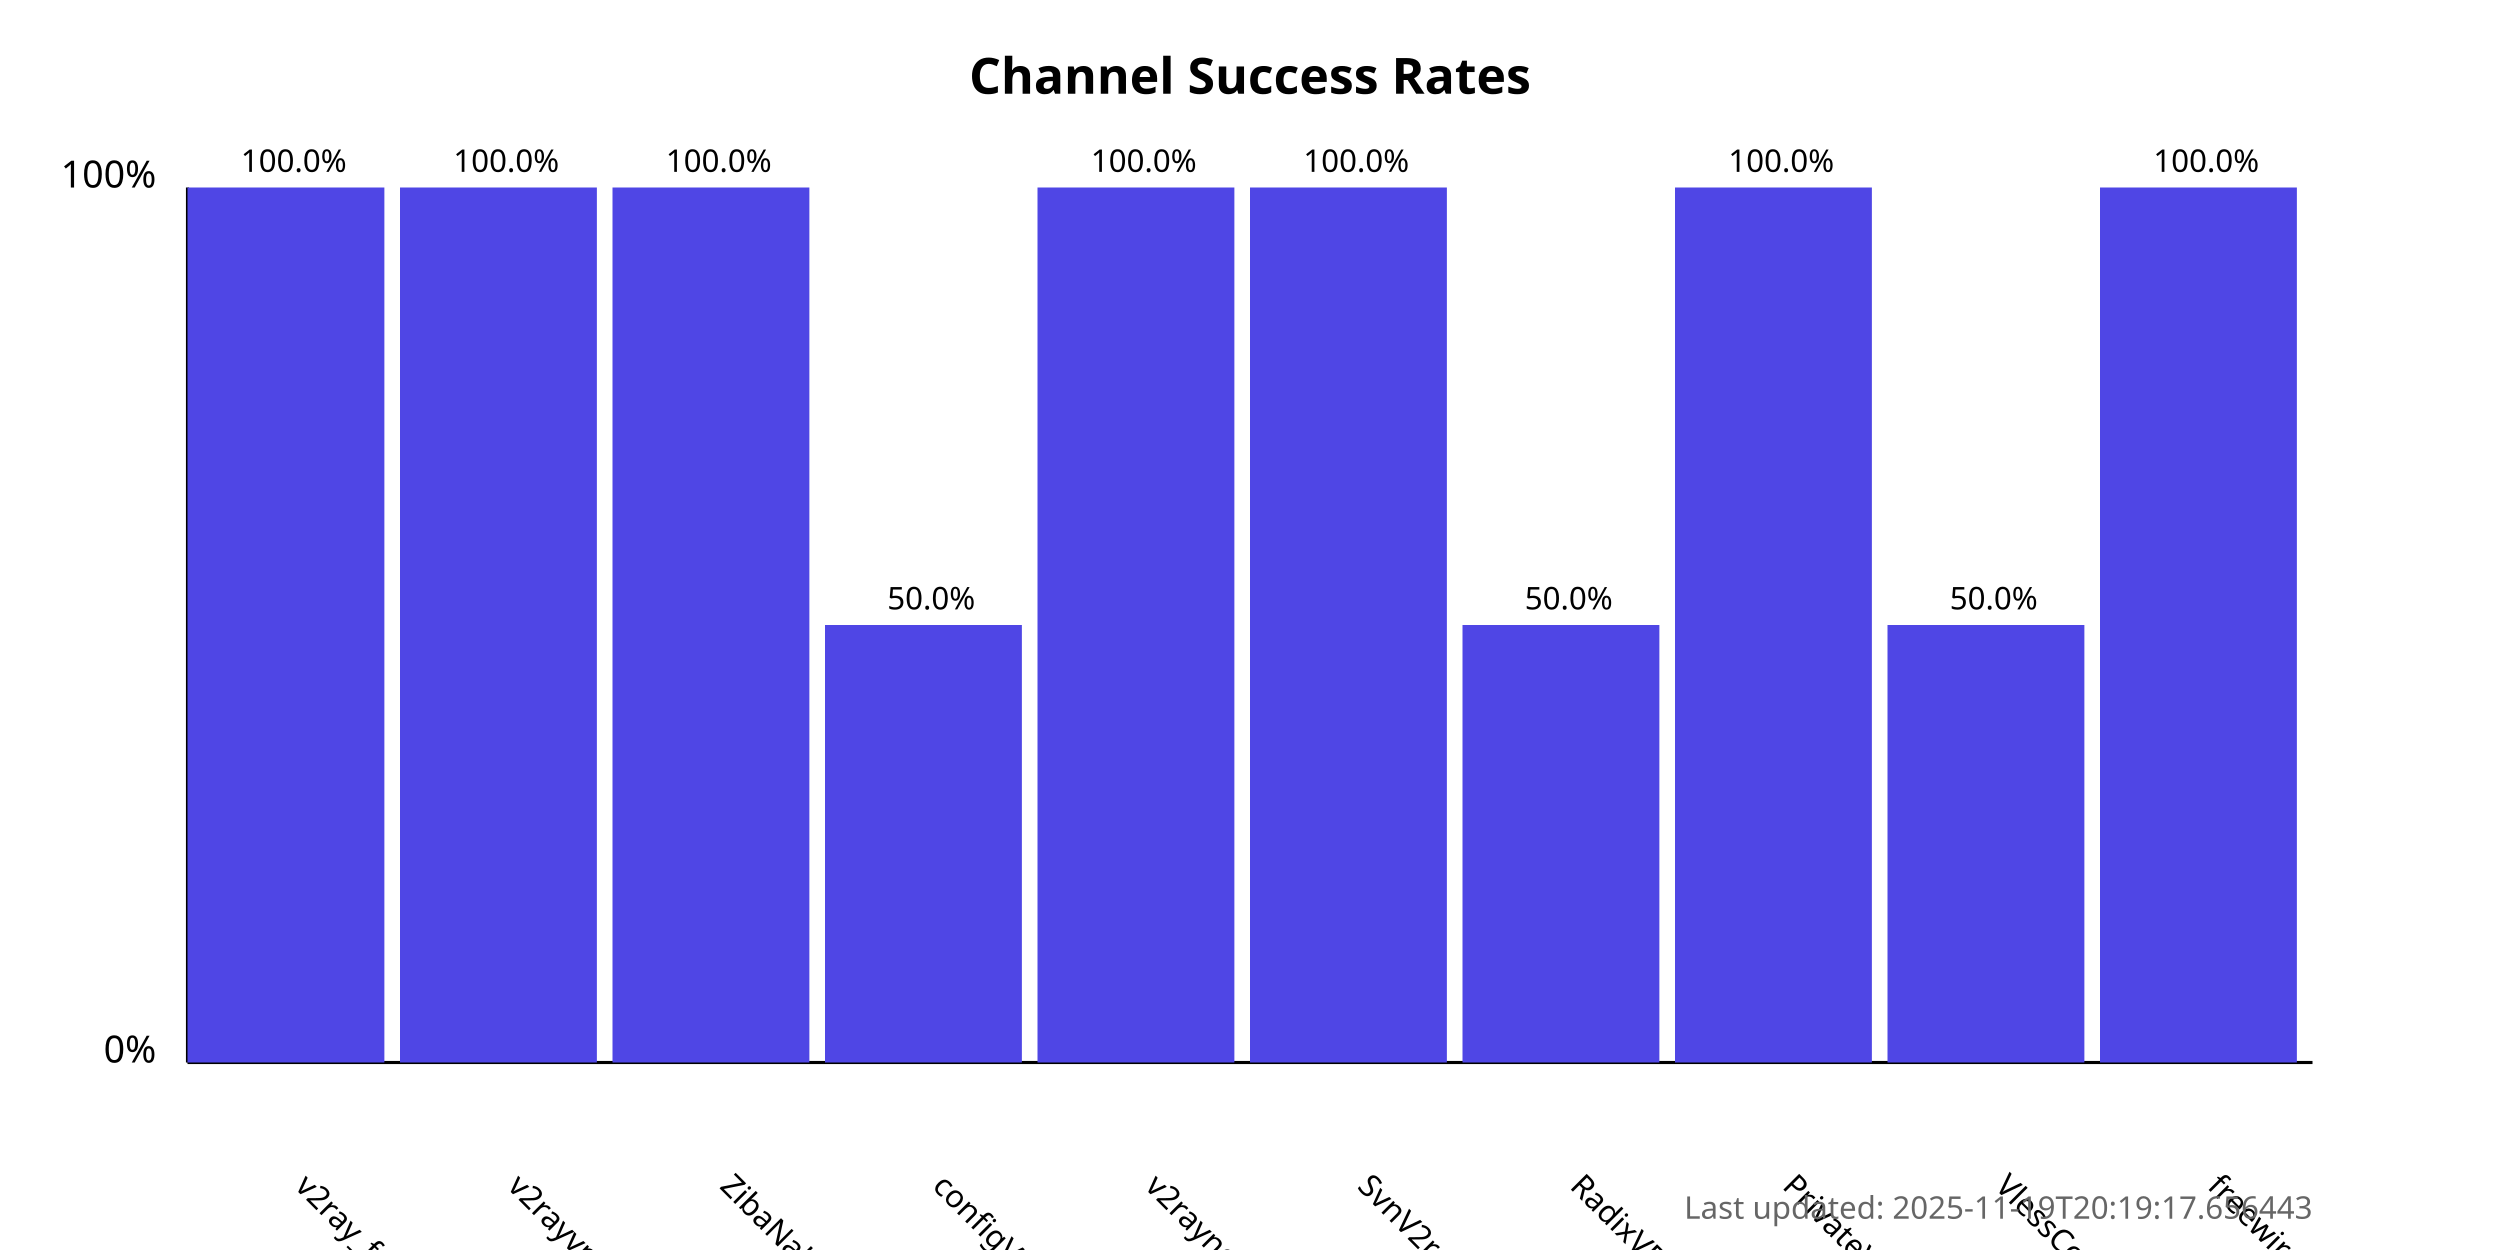
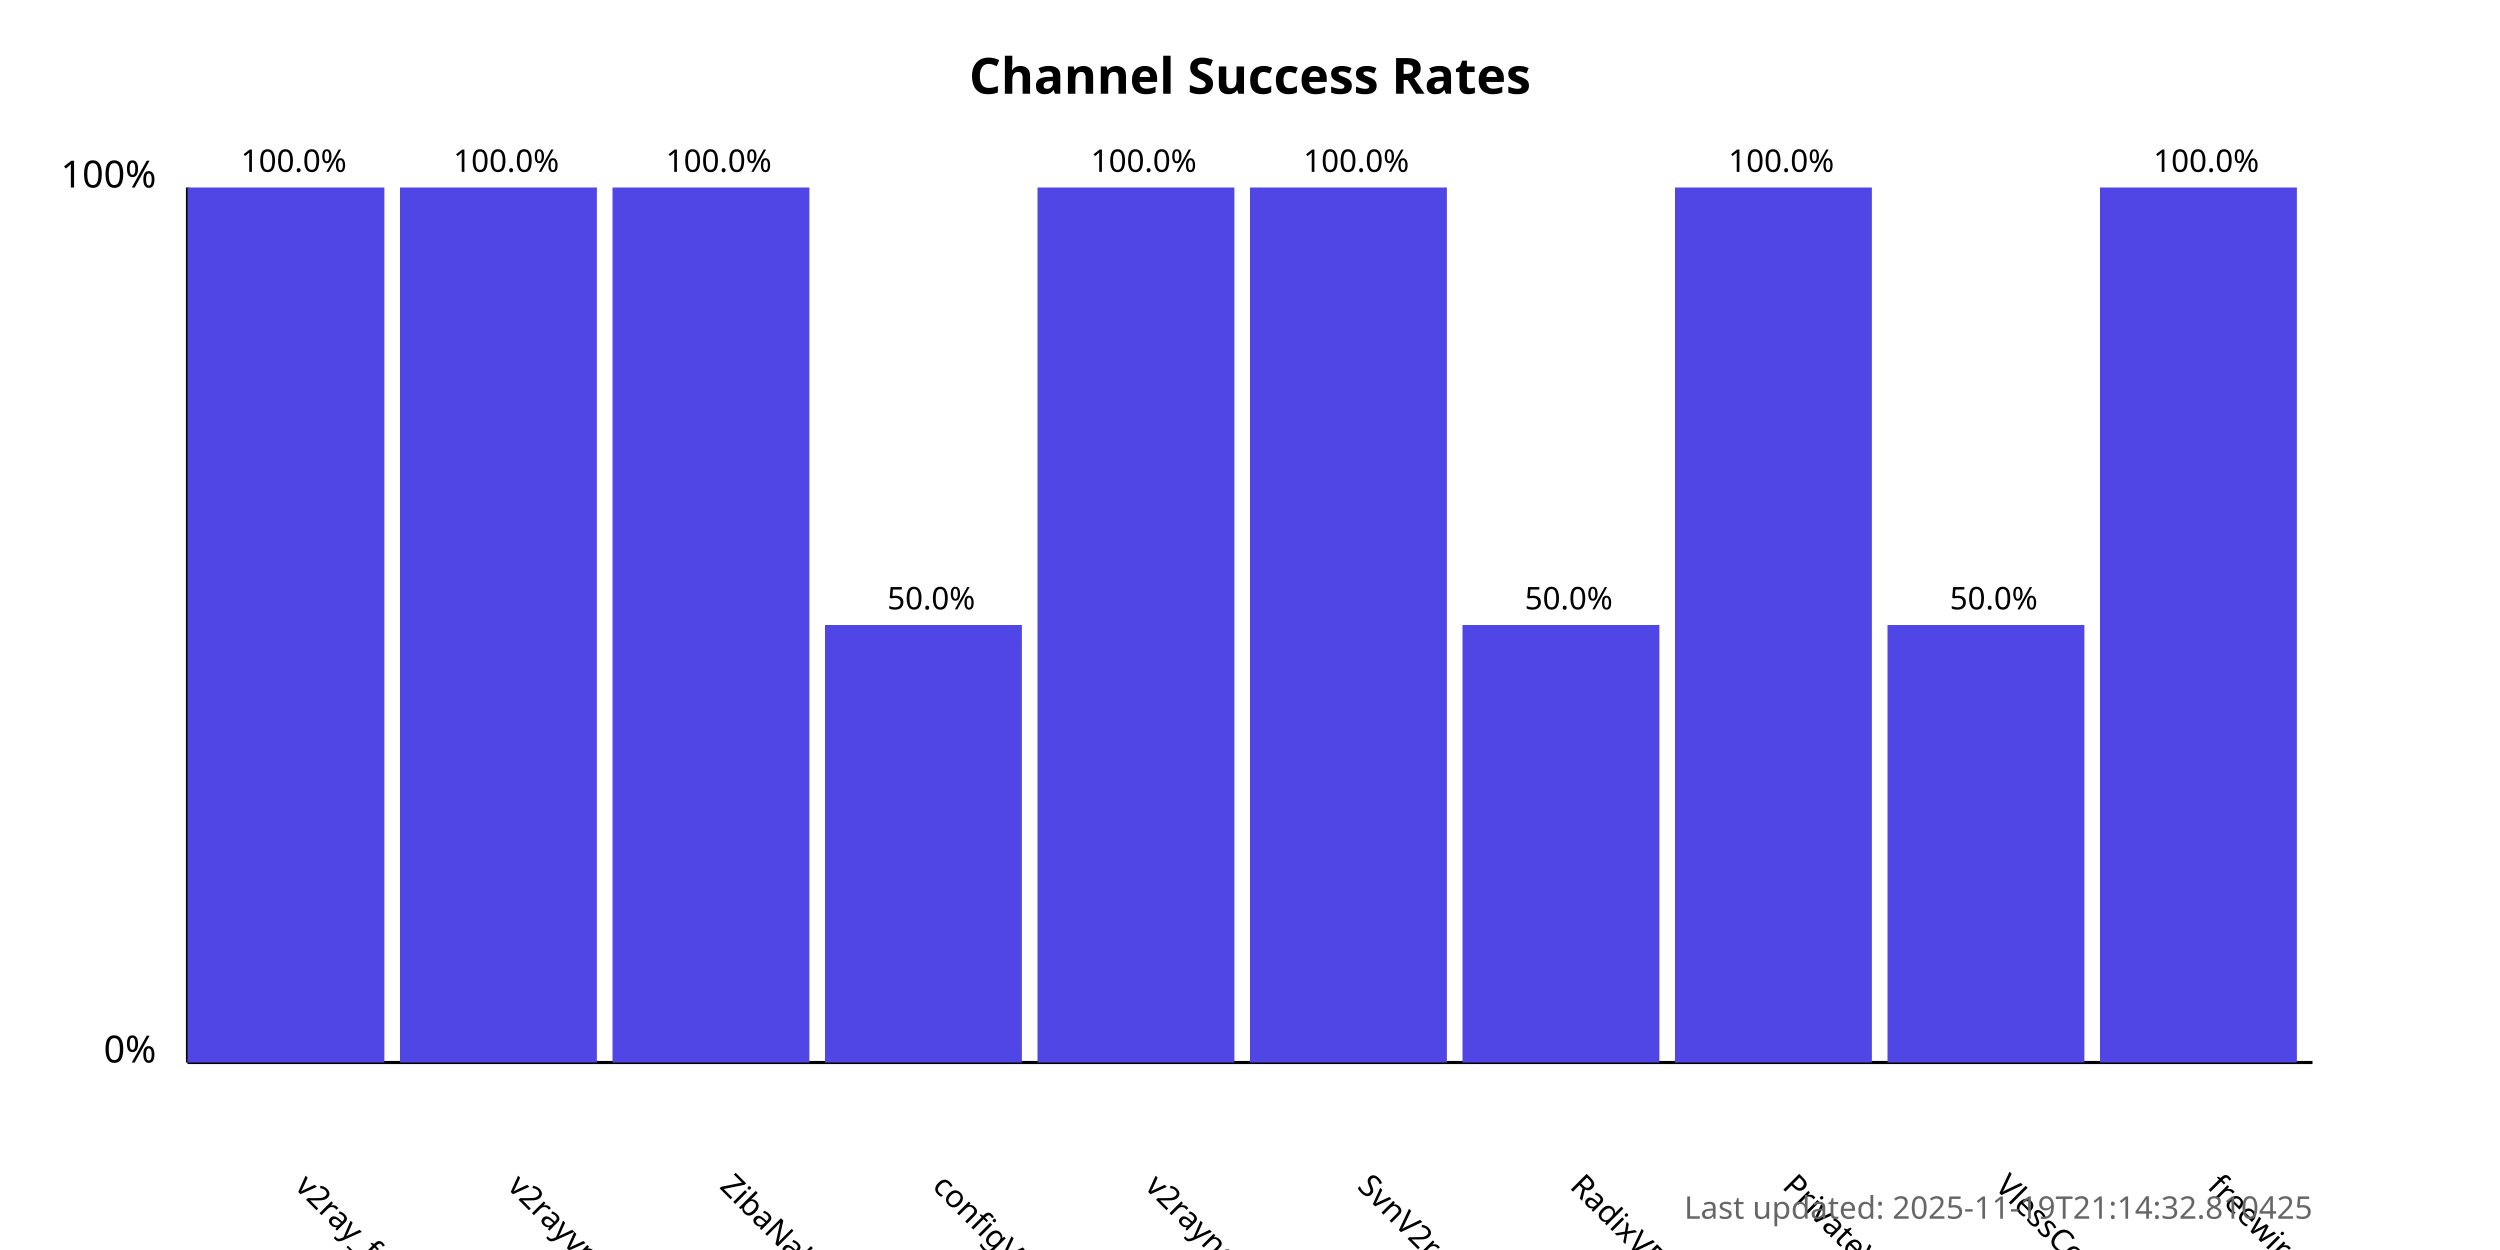
<svg xmlns="http://www.w3.org/2000/svg" width="800" height="400">
  <style>
            .chart-title { font: bold 16px sans-serif; }
            .axis-label { font: 12px sans-serif; }
            .tick-label { font: 10px sans-serif; }
            .bar { fill: #4f46e5; }
            .bar:hover { fill: #6366f1; }
            .timestamp { font: 10px sans-serif; fill: #666; }
        </style>
  <text x="400.0" y="30" text-anchor="middle" class="chart-title">
            Channel Success Rates
        </text>
  <line x1="60" y1="340" x2="60" y2="60" stroke="black" stroke-width="1" />
  <line x1="60" y1="340" x2="740" y2="340" stroke="black" stroke-width="1" />
  <text x="50" y="340" text-anchor="end" class="axis-label">0%</text>
  <text x="50" y="60" text-anchor="end" class="axis-label">100%</text>
  <g>
    <rect x="60" y="60.0" width="63.0" height="280.0" class="bar" />
    <text x="94.0" y="380" transform="rotate(45, 94.0, 380)" text-anchor="start" class="tick-label">
                v2ray_free_conf
            </text>
    <text x="94.0" y="55.0" text-anchor="middle" class="tick-label">
                100.0%
            </text>
  </g>
  <g>
    <rect x="128.0" y="60.0" width="63.0" height="280.0" class="bar" />
    <text x="162.0" y="380" transform="rotate(45, 162.0, 380)" text-anchor="start" class="tick-label">
                v2rayvpno
            </text>
    <text x="162.0" y="55.0" text-anchor="middle" class="tick-label">
                100.0%
            </text>
  </g>
  <g>
    <rect x="196.0" y="60.0" width="63.0" height="280.0" class="bar" />
    <text x="230.0" y="380" transform="rotate(45, 230.0, 380)" text-anchor="start" class="tick-label">
                ZibaNabz
            </text>
    <text x="230.0" y="55.0" text-anchor="middle" class="tick-label">
                100.0%
            </text>
  </g>
  <g>
    <rect x="264.0" y="200.0" width="63.0" height="140.0" class="bar" />
    <text x="298.0" y="380" transform="rotate(45, 298.0, 380)" text-anchor="start" class="tick-label">
                configV2rayForFree
            </text>
    <text x="298.0" y="195.0" text-anchor="middle" class="tick-label">
                50.0%
            </text>
  </g>
  <g>
    <rect x="332.0" y="60.0" width="63.0" height="280.0" class="bar" />
    <text x="366.0" y="380" transform="rotate(45, 366.0, 380)" text-anchor="start" class="tick-label">
                v2rayngvpn
            </text>
    <text x="366.0" y="55.0" text-anchor="middle" class="tick-label">
                100.0%
            </text>
  </g>
  <g>
    <rect x="400.0" y="60.0" width="63.0" height="280.0" class="bar" />
    <text x="434.0" y="380" transform="rotate(45, 434.0, 380)" text-anchor="start" class="tick-label">
                SvnV2ray
            </text>
    <text x="434.0" y="55.0" text-anchor="middle" class="tick-label">
                100.0%
            </text>
  </g>
  <g>
    <rect x="468.0" y="200.0" width="63.0" height="140.0" class="bar" />
    <text x="502.0" y="380" transform="rotate(45, 502.0, 380)" text-anchor="start" class="tick-label">
                RadixVPN
            </text>
    <text x="502.0" y="195.0" text-anchor="middle" class="tick-label">
                50.0%
            </text>
  </g>
  <g>
    <rect x="536.0" y="60.0" width="63.0" height="280.0" class="bar" />
    <text x="570.0" y="380" transform="rotate(45, 570.0, 380)" text-anchor="start" class="tick-label">
                PrivateVPNs
            </text>
    <text x="570.0" y="55.0" text-anchor="middle" class="tick-label">
                100.0%
            </text>
  </g>
  <g>
    <rect x="604.0" y="200.0" width="63.0" height="140.0" class="bar" />
    <text x="638.0" y="380" transform="rotate(45, 638.0, 380)" text-anchor="start" class="tick-label">
                VlessConfig
            </text>
    <text x="638.0" y="195.0" text-anchor="middle" class="tick-label">
                50.0%
            </text>
  </g>
  <g>
    <rect x="672.0" y="60.0" width="63.0" height="280.0" class="bar" />
    <text x="706.0" y="380" transform="rotate(45, 706.0, 380)" text-anchor="start" class="tick-label">
                freewireguard
            </text>
    <text x="706.0" y="55.0" text-anchor="middle" class="tick-label">
                100.0%
            </text>
  </g>
  <text x="740" y="390" text-anchor="end" class="timestamp">
-             Last updated: 2025-11-19T20:19:17.656443
+             Last updated: 2025-11-19T21:14:32.810425
        </text>
</svg>
